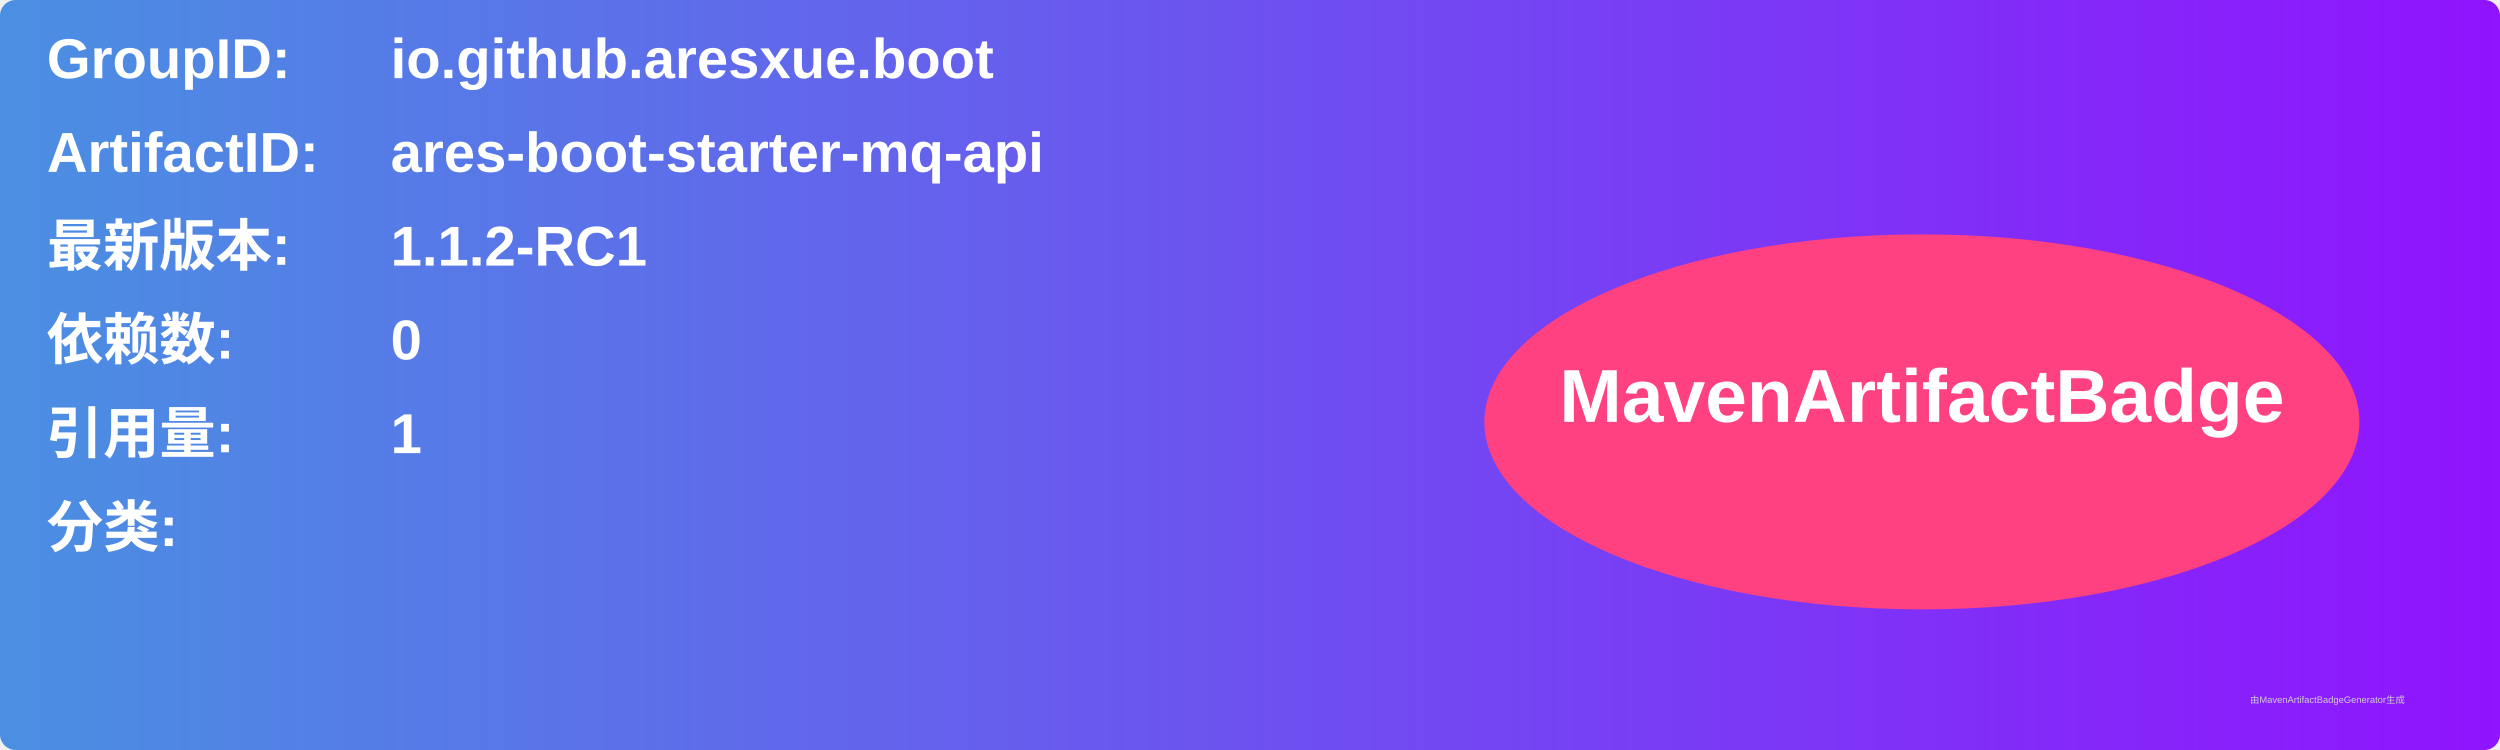
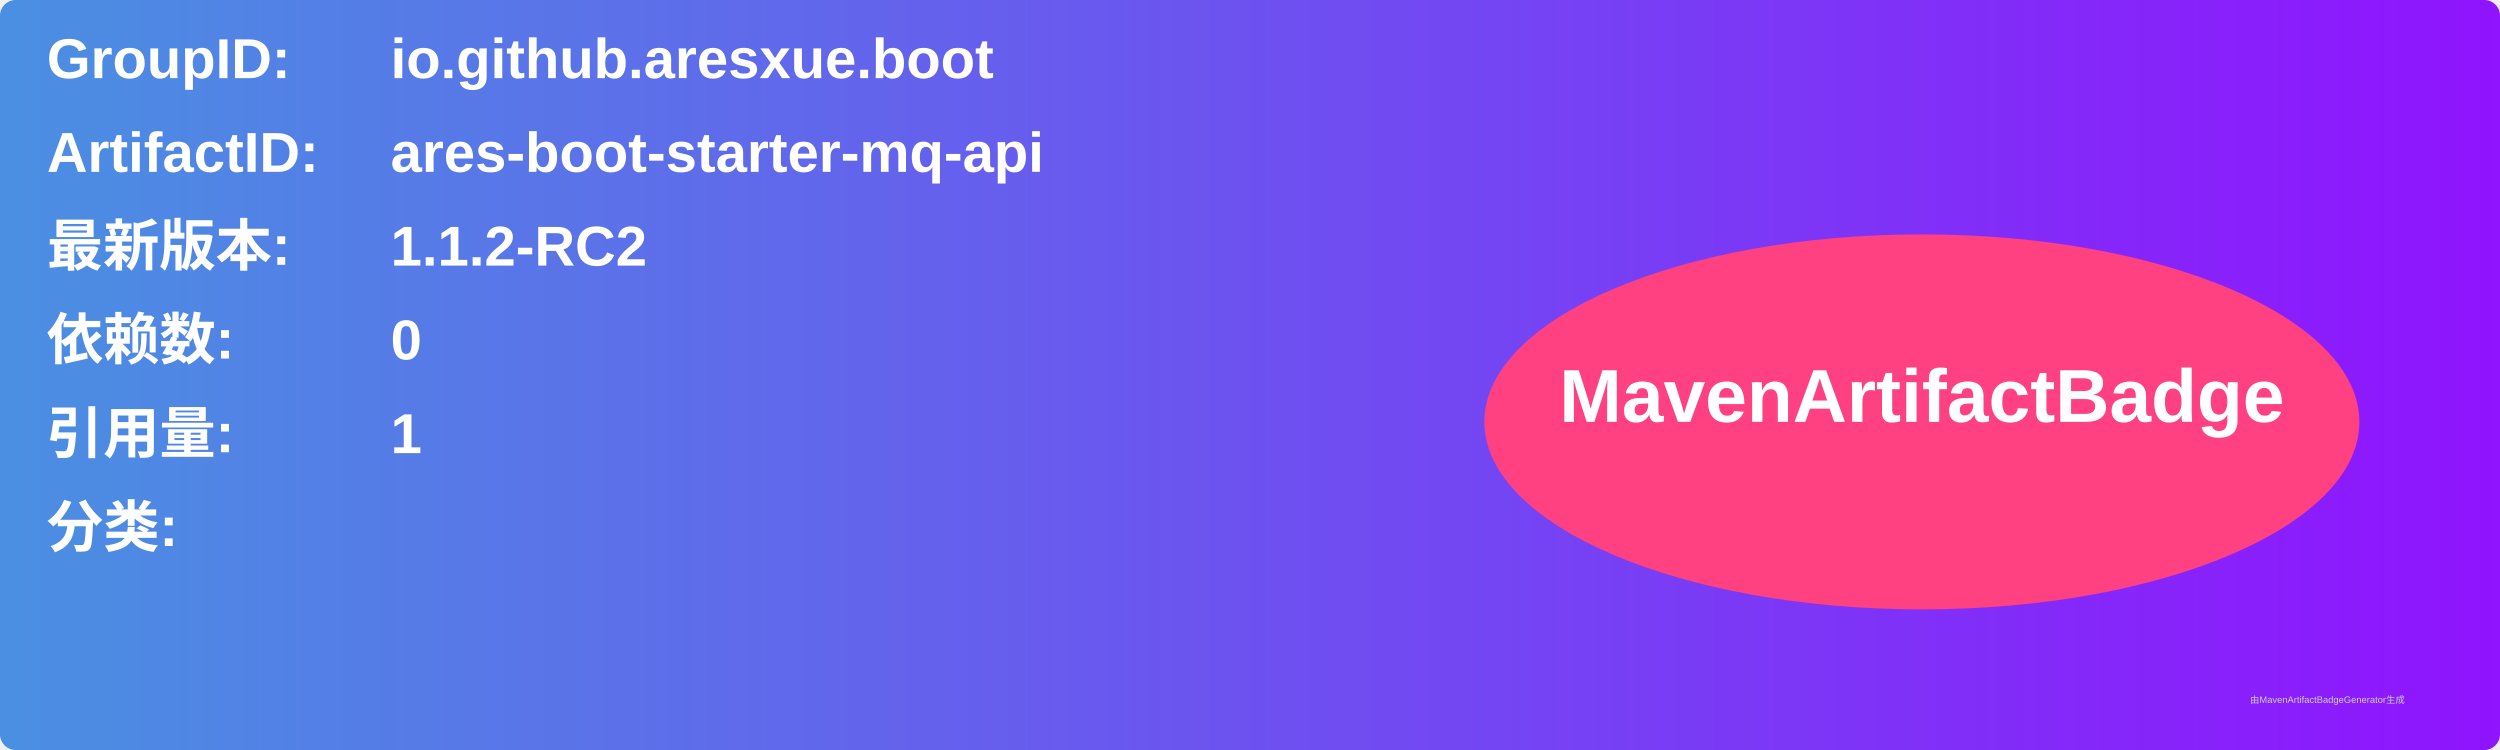
<svg xmlns="http://www.w3.org/2000/svg" width="800" height="240" viewBox="0 0 800 240">
  <linearGradient id="grad" x1="0%" y1="0%" x2="100%" y2="0%">
    <stop offset="0%" stop-color="#4a90e2" />
    <stop offset="100%" stop-color="#9013fe" />
  </linearGradient>
  <rect width="100%" height="100%" rx="5" ry="5" fill="url(#grad)" />
  <g transform="translate(15, 15)">
    <text x="0" y="10" font-family="Arial" font-size="18" fill="white" font-weight="bold" width="260">GroupID:</text>
    <text x="110" y="10" font-family="Arial" font-size="18" fill="white" font-weight="bold" width="460">io.github.aresxue.boot</text>
    <text x="0" y="40" font-family="Arial" font-size="18" fill="white" font-weight="bold" width="260">ArtifactID:</text>
    <text x="110" y="40" font-family="Arial" font-size="18" fill="white" font-weight="bold" width="460">ares-boot-starter-mq-api</text>
    <text x="0" y="70" font-family="Arial" font-size="18" fill="white" font-weight="bold">最新版本:</text>
    <text x="110" y="70" font-family="Arial" font-size="18" fill="white" font-weight="bold">
-       <tspan font-weight="bold">1.1.2-RC1</tspan>
+       <tspan font-weight="bold">1.1.2-RC2</tspan>
    </text>
    <text x="0" y="100" font-family="Arial" font-size="18" fill="white" font-weight="bold">依赖数: </text>
    <text x="110" y="100" font-family="Arial" font-size="18" fill="white">
      <tspan font-weight="bold">0</tspan>
    </text>
    <text x="0" y="130" font-family="Arial" font-size="18" fill="white" font-weight="bold">引用量: </text>
    <text x="110" y="130" font-family="Arial" font-size="18" fill="white">
      <tspan font-weight="bold">1</tspan>
    </text>
    <text x="0" y="160" font-family="Arial" font-size="18" fill="white" font-weight="bold">分类:</text>
    <text x="10" y="190" font-family="Arial" font-size="10" fill="white">
      <tspan font-weight="bold" />
    </text>
    <ellipse cx="600" cy="120" rx="140" ry="60" fill="#ff4081" />
    <text x="600" y="120" text-anchor="middle" font-family="Arial" font-size="24" fill="white" font-weight="bold">MavenArtifactBadge</text>
  </g>
  <text x="720" y="225" font-family="Arial" font-size="3" fill="#d0d0d0">由MavenArtifactBadgeGenerator生成</text>
</svg>
